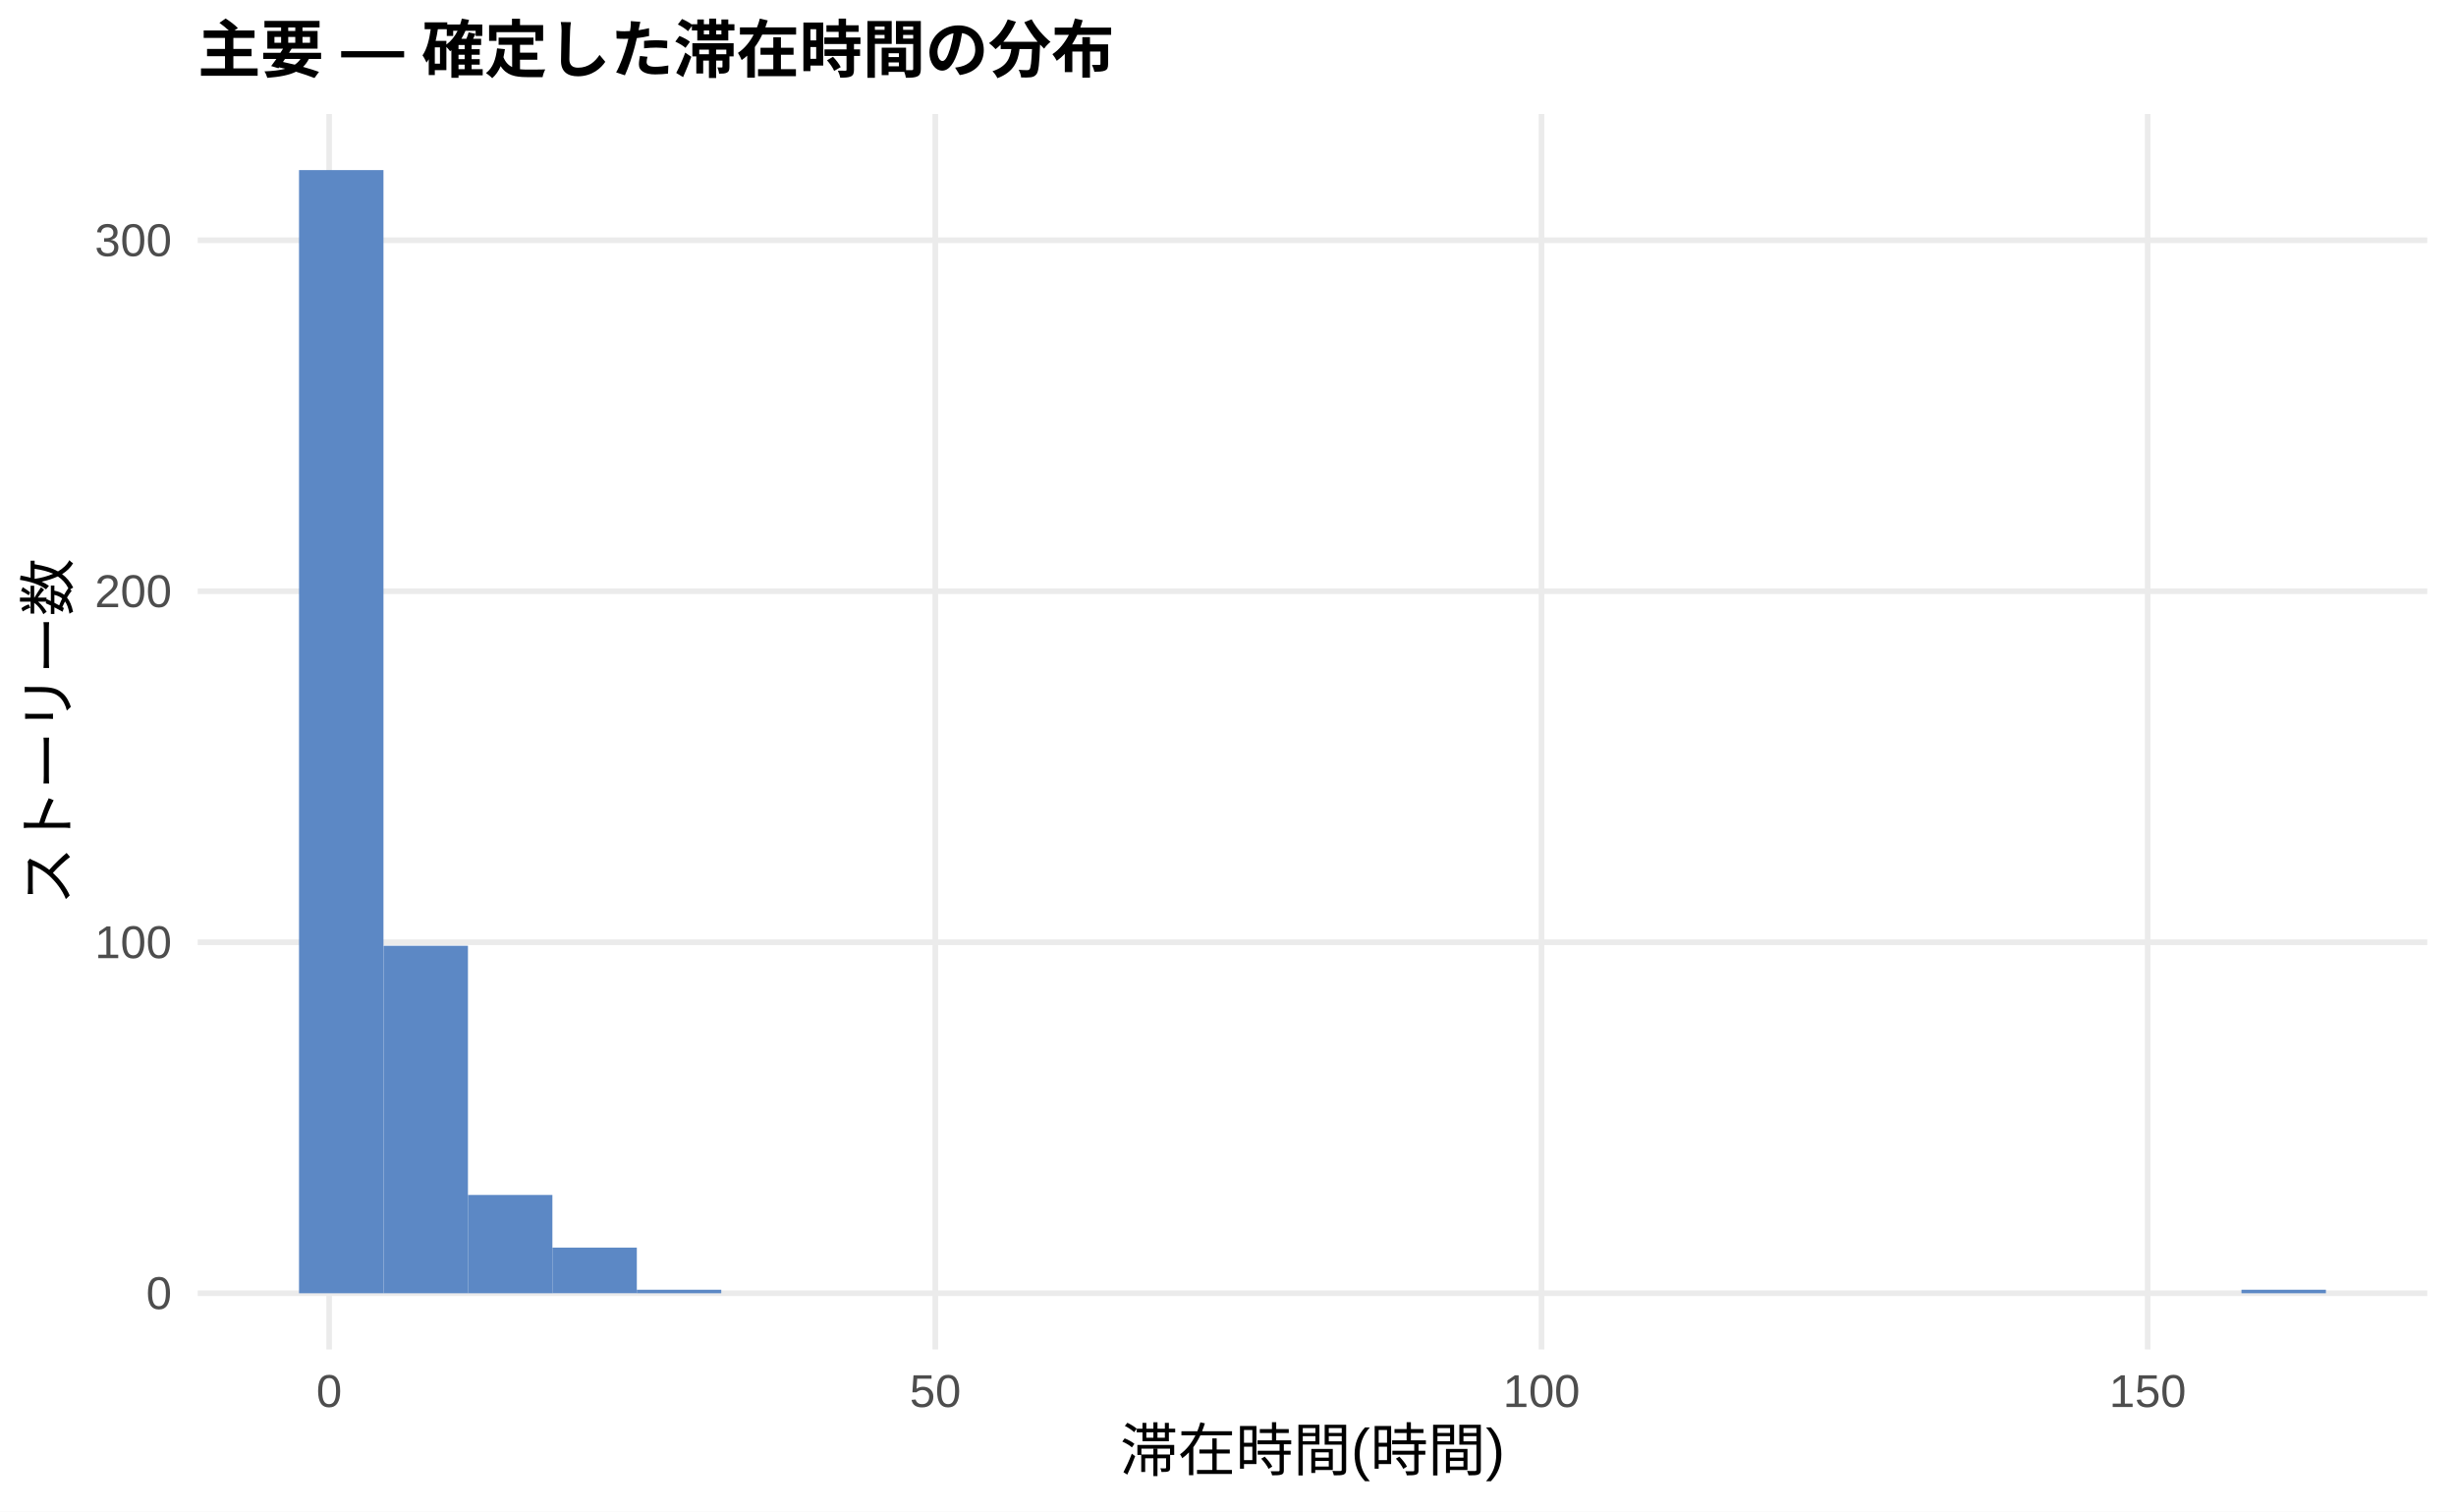
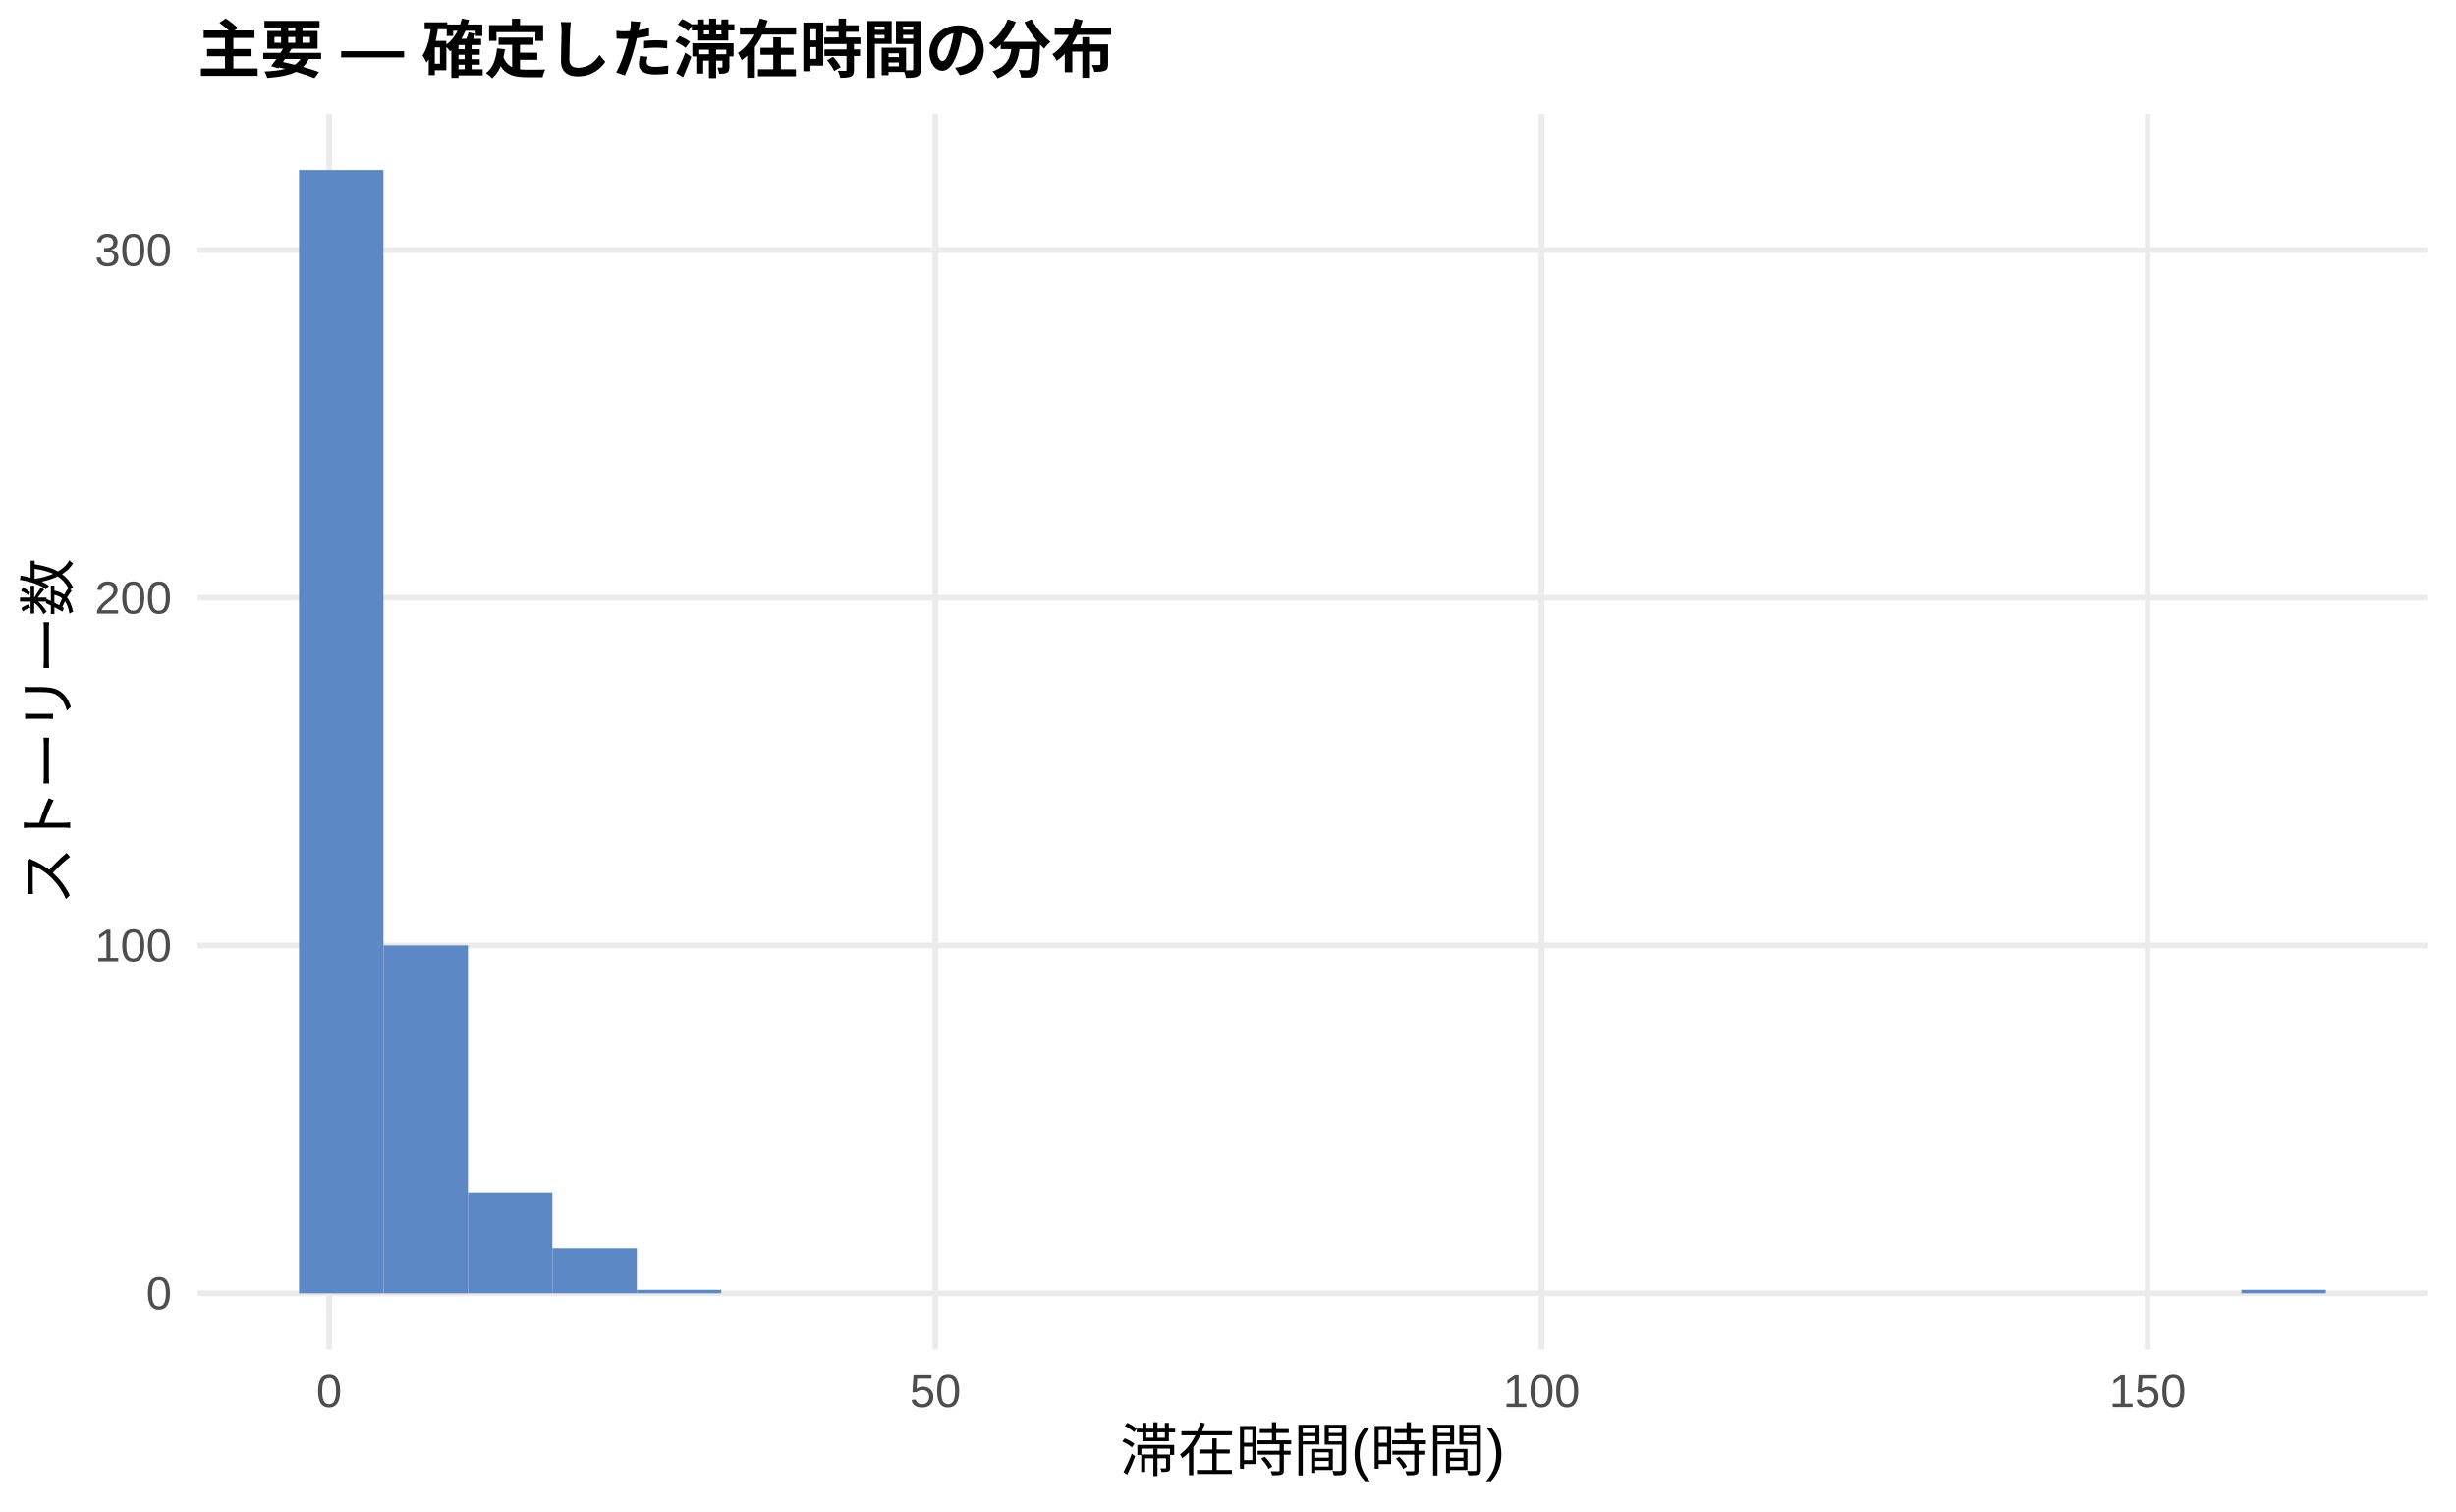
<svg xmlns="http://www.w3.org/2000/svg" width="468.00pt" height="288.00pt" viewBox="0 0 468.00 288.00">
  <g class="svglite">
    <defs>
      <style type="text/css">
    .svglite line, .svglite polyline, .svglite polygon, .svglite path, .svglite rect, .svglite circle {
      fill: none;
      stroke: #000000;
      stroke-linecap: round;
      stroke-linejoin: round;
      stroke-miterlimit: 10.00;
    }
    .svglite text {
      white-space: pre;
    }
    .svglite g.glyphgroup path {
      fill: inherit;
      stroke: none;
    }
  </style>
    </defs>
    <rect width="100%" height="100%" style="stroke: none; fill: #FFFFFF;" />
    <defs>
      <clipPath id="cpMC4wMHw0NjguMDB8MC4wMHwyODguMDA=">
        <rect x="0.00" y="0.00" width="468.00" height="288.00" />
      </clipPath>
    </defs>
    <g clip-path="url(#cpMC4wMHw0NjguMDB8MC4wMHwyODguMDA=)">
      <rect x="0.00" y="0.00" width="468.00" height="288.00" style="stroke-width: 1.07; stroke: none; fill: #FFFFFF;" />
    </g>
    <defs>
      <clipPath id="cpMzcuNjd8NDYyLjUyfDIxLjcxfDI1Ny4xMg==">
        <rect x="37.67" y="21.71" width="424.85" height="235.41" />
      </clipPath>
    </defs>
    <g clip-path="url(#cpMzcuNjd8NDYyLjUyfDIxLjcxfDI1Ny4xMg==)">
      <polyline points="37.67,246.42 462.52,246.42 " style="stroke-width: 1.07; stroke: #EBEBEB; stroke-linecap: butt;" />
-       <polyline points="37.67,179.54 462.52,179.54 " style="stroke-width: 1.07; stroke: #EBEBEB; stroke-linecap: butt;" />
-       <polyline points="37.67,112.66 462.52,112.66 " style="stroke-width: 1.07; stroke: #EBEBEB; stroke-linecap: butt;" />
-       <polyline points="37.67,45.78 462.52,45.78 " style="stroke-width: 1.07; stroke: #EBEBEB; stroke-linecap: butt;" />
+       <polyline points="37.67,180.16 462.52,180.16 " style="stroke-width: 1.07; stroke: #EBEBEB; stroke-linecap: butt;" />
+       <polyline points="37.67,113.90 462.52,113.90 " style="stroke-width: 1.07; stroke: #EBEBEB; stroke-linecap: butt;" />
+       <polyline points="37.67,47.65 462.52,47.65 " style="stroke-width: 1.07; stroke: #EBEBEB; stroke-linecap: butt;" />
      <polyline points="62.72,257.12 62.72,21.71 " style="stroke-width: 1.07; stroke: #EBEBEB; stroke-linecap: butt;" />
      <polyline points="178.23,257.12 178.23,21.71 " style="stroke-width: 1.07; stroke: #EBEBEB; stroke-linecap: butt;" />
      <polyline points="293.74,257.12 293.74,21.71 " style="stroke-width: 1.07; stroke: #EBEBEB; stroke-linecap: butt;" />
      <polyline points="409.25,257.12 409.25,21.71 " style="stroke-width: 1.07; stroke: #EBEBEB; stroke-linecap: butt;" />
      <rect x="56.98" y="32.41" width="16.09" height="214.01" style="stroke-width: 1.07; stroke: none; stroke-linecap: butt; stroke-linejoin: miter; fill: #5C88C5;" />
-       <rect x="73.08" y="180.21" width="16.09" height="66.21" style="stroke-width: 1.07; stroke: none; stroke-linecap: butt; stroke-linejoin: miter; fill: #5C88C5;" />
-       <rect x="89.17" y="227.69" width="16.09" height="18.73" style="stroke-width: 1.07; stroke: none; stroke-linecap: butt; stroke-linejoin: miter; fill: #5C88C5;" />
-       <rect x="105.26" y="237.72" width="16.09" height="8.69" style="stroke-width: 1.07; stroke: none; stroke-linecap: butt; stroke-linejoin: miter; fill: #5C88C5;" />
-       <rect x="121.35" y="245.75" width="16.09" height="0.67" style="stroke-width: 1.07; stroke: none; stroke-linecap: butt; stroke-linejoin: miter; fill: #5C88C5;" />
+       <rect x="73.08" y="180.16" width="16.09" height="66.26" style="stroke-width: 1.07; stroke: none; stroke-linecap: butt; stroke-linejoin: miter; fill: #5C88C5;" />
+       <rect x="89.17" y="227.20" width="16.09" height="19.21" style="stroke-width: 1.07; stroke: none; stroke-linecap: butt; stroke-linejoin: miter; fill: #5C88C5;" />
+       <rect x="105.26" y="237.80" width="16.09" height="8.61" style="stroke-width: 1.07; stroke: none; stroke-linecap: butt; stroke-linejoin: miter; fill: #5C88C5;" />
+       <rect x="121.35" y="245.75" width="16.09" height="0.66" style="stroke-width: 1.07; stroke: none; stroke-linecap: butt; stroke-linejoin: miter; fill: #5C88C5;" />
      <rect x="137.45" y="246.42" width="16.09" height="0.00" style="stroke-width: 1.07; stroke: none; stroke-linecap: butt; stroke-linejoin: miter; fill: #5C88C5;" />
      <rect x="153.54" y="246.42" width="16.09" height="0.00" style="stroke-width: 1.07; stroke: none; stroke-linecap: butt; stroke-linejoin: miter; fill: #5C88C5;" />
      <rect x="169.63" y="246.42" width="16.09" height="0.00" style="stroke-width: 1.07; stroke: none; stroke-linecap: butt; stroke-linejoin: miter; fill: #5C88C5;" />
      <rect x="185.73" y="246.42" width="16.09" height="0.00" style="stroke-width: 1.07; stroke: none; stroke-linecap: butt; stroke-linejoin: miter; fill: #5C88C5;" />
      <rect x="201.82" y="246.42" width="16.09" height="0.00" style="stroke-width: 1.07; stroke: none; stroke-linecap: butt; stroke-linejoin: miter; fill: #5C88C5;" />
      <rect x="217.91" y="246.42" width="16.09" height="0.00" style="stroke-width: 1.07; stroke: none; stroke-linecap: butt; stroke-linejoin: miter; fill: #5C88C5;" />
      <rect x="234.00" y="246.42" width="16.09" height="0.00" style="stroke-width: 1.07; stroke: none; stroke-linecap: butt; stroke-linejoin: miter; fill: #5C88C5;" />
      <rect x="250.10" y="246.42" width="16.09" height="0.00" style="stroke-width: 1.07; stroke: none; stroke-linecap: butt; stroke-linejoin: miter; fill: #5C88C5;" />
      <rect x="266.19" y="246.42" width="16.09" height="0.00" style="stroke-width: 1.07; stroke: none; stroke-linecap: butt; stroke-linejoin: miter; fill: #5C88C5;" />
      <rect x="282.28" y="246.42" width="16.09" height="0.00" style="stroke-width: 1.07; stroke: none; stroke-linecap: butt; stroke-linejoin: miter; fill: #5C88C5;" />
      <rect x="298.37" y="246.42" width="16.09" height="0.00" style="stroke-width: 1.07; stroke: none; stroke-linecap: butt; stroke-linejoin: miter; fill: #5C88C5;" />
      <rect x="314.47" y="246.42" width="16.09" height="0.00" style="stroke-width: 1.07; stroke: none; stroke-linecap: butt; stroke-linejoin: miter; fill: #5C88C5;" />
      <rect x="330.56" y="246.42" width="16.09" height="0.00" style="stroke-width: 1.07; stroke: none; stroke-linecap: butt; stroke-linejoin: miter; fill: #5C88C5;" />
      <rect x="346.65" y="246.42" width="16.09" height="0.00" style="stroke-width: 1.07; stroke: none; stroke-linecap: butt; stroke-linejoin: miter; fill: #5C88C5;" />
      <rect x="362.75" y="246.42" width="16.09" height="0.00" style="stroke-width: 1.07; stroke: none; stroke-linecap: butt; stroke-linejoin: miter; fill: #5C88C5;" />
      <rect x="378.84" y="246.42" width="16.09" height="0.00" style="stroke-width: 1.07; stroke: none; stroke-linecap: butt; stroke-linejoin: miter; fill: #5C88C5;" />
      <rect x="394.93" y="246.42" width="16.09" height="0.00" style="stroke-width: 1.07; stroke: none; stroke-linecap: butt; stroke-linejoin: miter; fill: #5C88C5;" />
      <rect x="411.02" y="246.42" width="16.09" height="0.00" style="stroke-width: 1.07; stroke: none; stroke-linecap: butt; stroke-linejoin: miter; fill: #5C88C5;" />
-       <rect x="427.12" y="245.75" width="16.09" height="0.67" style="stroke-width: 1.07; stroke: none; stroke-linecap: butt; stroke-linejoin: miter; fill: #5C88C5;" />
+       <rect x="427.12" y="245.75" width="16.09" height="0.66" style="stroke-width: 1.07; stroke: none; stroke-linecap: butt; stroke-linejoin: miter; fill: #5C88C5;" />
    </g>
    <g clip-path="url(#cpMC4wMHw0NjguMDB8MC4wMHwyODguMDA=)">
      <text x="32.74" y="249.44" text-anchor="end" style="font-size: 8.80px;fill: #4D4D4D; font-family: &quot;Liberation Sans&quot;;" textLength="4.89px" lengthAdjust="spacingAndGlyphs">0</text>
-       <text x="32.74" y="182.57" text-anchor="end" style="font-size: 8.80px;fill: #4D4D4D; font-family: &quot;Liberation Sans&quot;;" textLength="14.67px" lengthAdjust="spacingAndGlyphs">100</text>
-       <text x="32.74" y="115.69" text-anchor="end" style="font-size: 8.80px;fill: #4D4D4D; font-family: &quot;Liberation Sans&quot;;" textLength="14.67px" lengthAdjust="spacingAndGlyphs">200</text>
-       <text x="32.74" y="48.81" text-anchor="end" style="font-size: 8.80px;fill: #4D4D4D; font-family: &quot;Liberation Sans&quot;;" textLength="14.67px" lengthAdjust="spacingAndGlyphs">300</text>
+       <text x="32.74" y="183.19" text-anchor="end" style="font-size: 8.80px;fill: #4D4D4D; font-family: &quot;Liberation Sans&quot;;" textLength="14.67px" lengthAdjust="spacingAndGlyphs">100</text>
+       <text x="32.74" y="116.93" text-anchor="end" style="font-size: 8.80px;fill: #4D4D4D; font-family: &quot;Liberation Sans&quot;;" textLength="14.67px" lengthAdjust="spacingAndGlyphs">200</text>
+       <text x="32.74" y="50.68" text-anchor="end" style="font-size: 8.80px;fill: #4D4D4D; font-family: &quot;Liberation Sans&quot;;" textLength="14.67px" lengthAdjust="spacingAndGlyphs">300</text>
      <text x="62.72" y="268.10" text-anchor="middle" style="font-size: 8.80px;fill: #4D4D4D; font-family: &quot;Liberation Sans&quot;;" textLength="4.89px" lengthAdjust="spacingAndGlyphs">0</text>
      <text x="178.23" y="268.10" text-anchor="middle" style="font-size: 8.80px;fill: #4D4D4D; font-family: &quot;Liberation Sans&quot;;" textLength="9.78px" lengthAdjust="spacingAndGlyphs">50</text>
      <text x="293.74" y="268.10" text-anchor="middle" style="font-size: 8.80px;fill: #4D4D4D; font-family: &quot;Liberation Sans&quot;;" textLength="14.67px" lengthAdjust="spacingAndGlyphs">100</text>
      <text x="409.25" y="268.10" text-anchor="middle" style="font-size: 8.80px;fill: #4D4D4D; font-family: &quot;Liberation Sans&quot;;" textLength="14.67px" lengthAdjust="spacingAndGlyphs">150</text>
      <text x="250.10" y="280.24" text-anchor="middle" style="font-size: 11.00px; font-family: &quot;Liberation Sans&quot;;" textLength="73.31px" lengthAdjust="spacingAndGlyphs">滞在時間(時間)</text>
      <text transform="translate(13.05,139.41) rotate(-90)" text-anchor="middle" style="font-size: 11.00px; font-family: &quot;Liberation Sans&quot;;" textLength="66.00px" lengthAdjust="spacingAndGlyphs">ストーリー数</text>
      <text x="37.67" y="13.74" style="font-size: 12.00px; font-weight: bold; font-family: &quot;Liberation Sans&quot;;" textLength="174.66px" lengthAdjust="spacingAndGlyphs">主要 — 確定した滞在時間の分布</text>
    </g>
  </g>
</svg>
